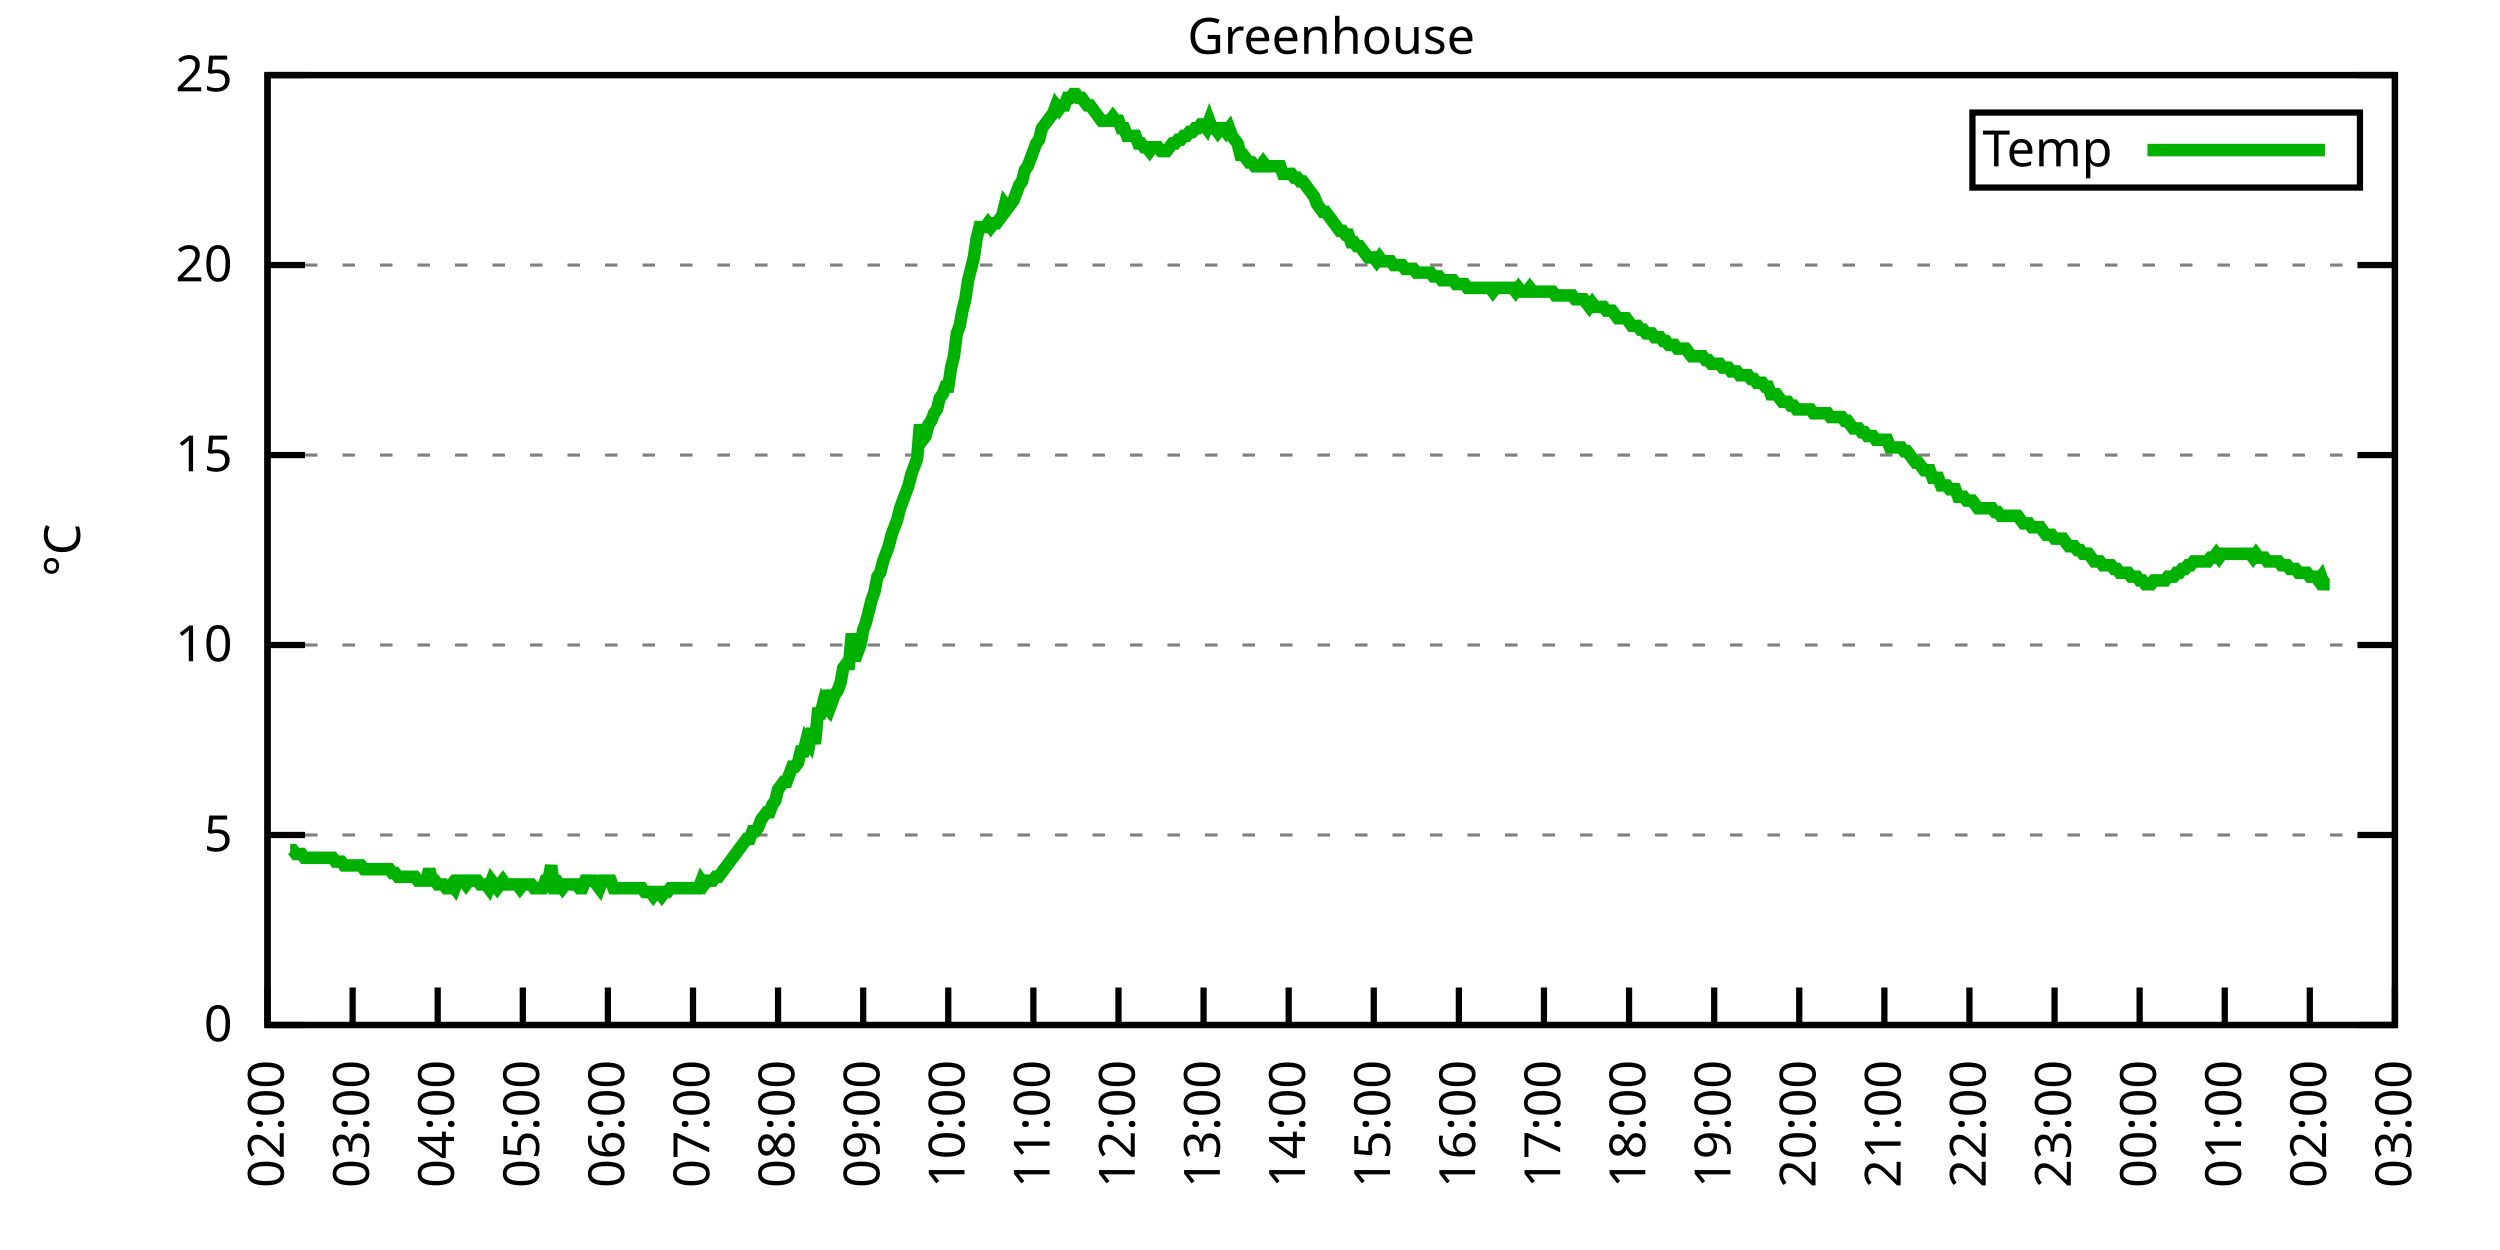
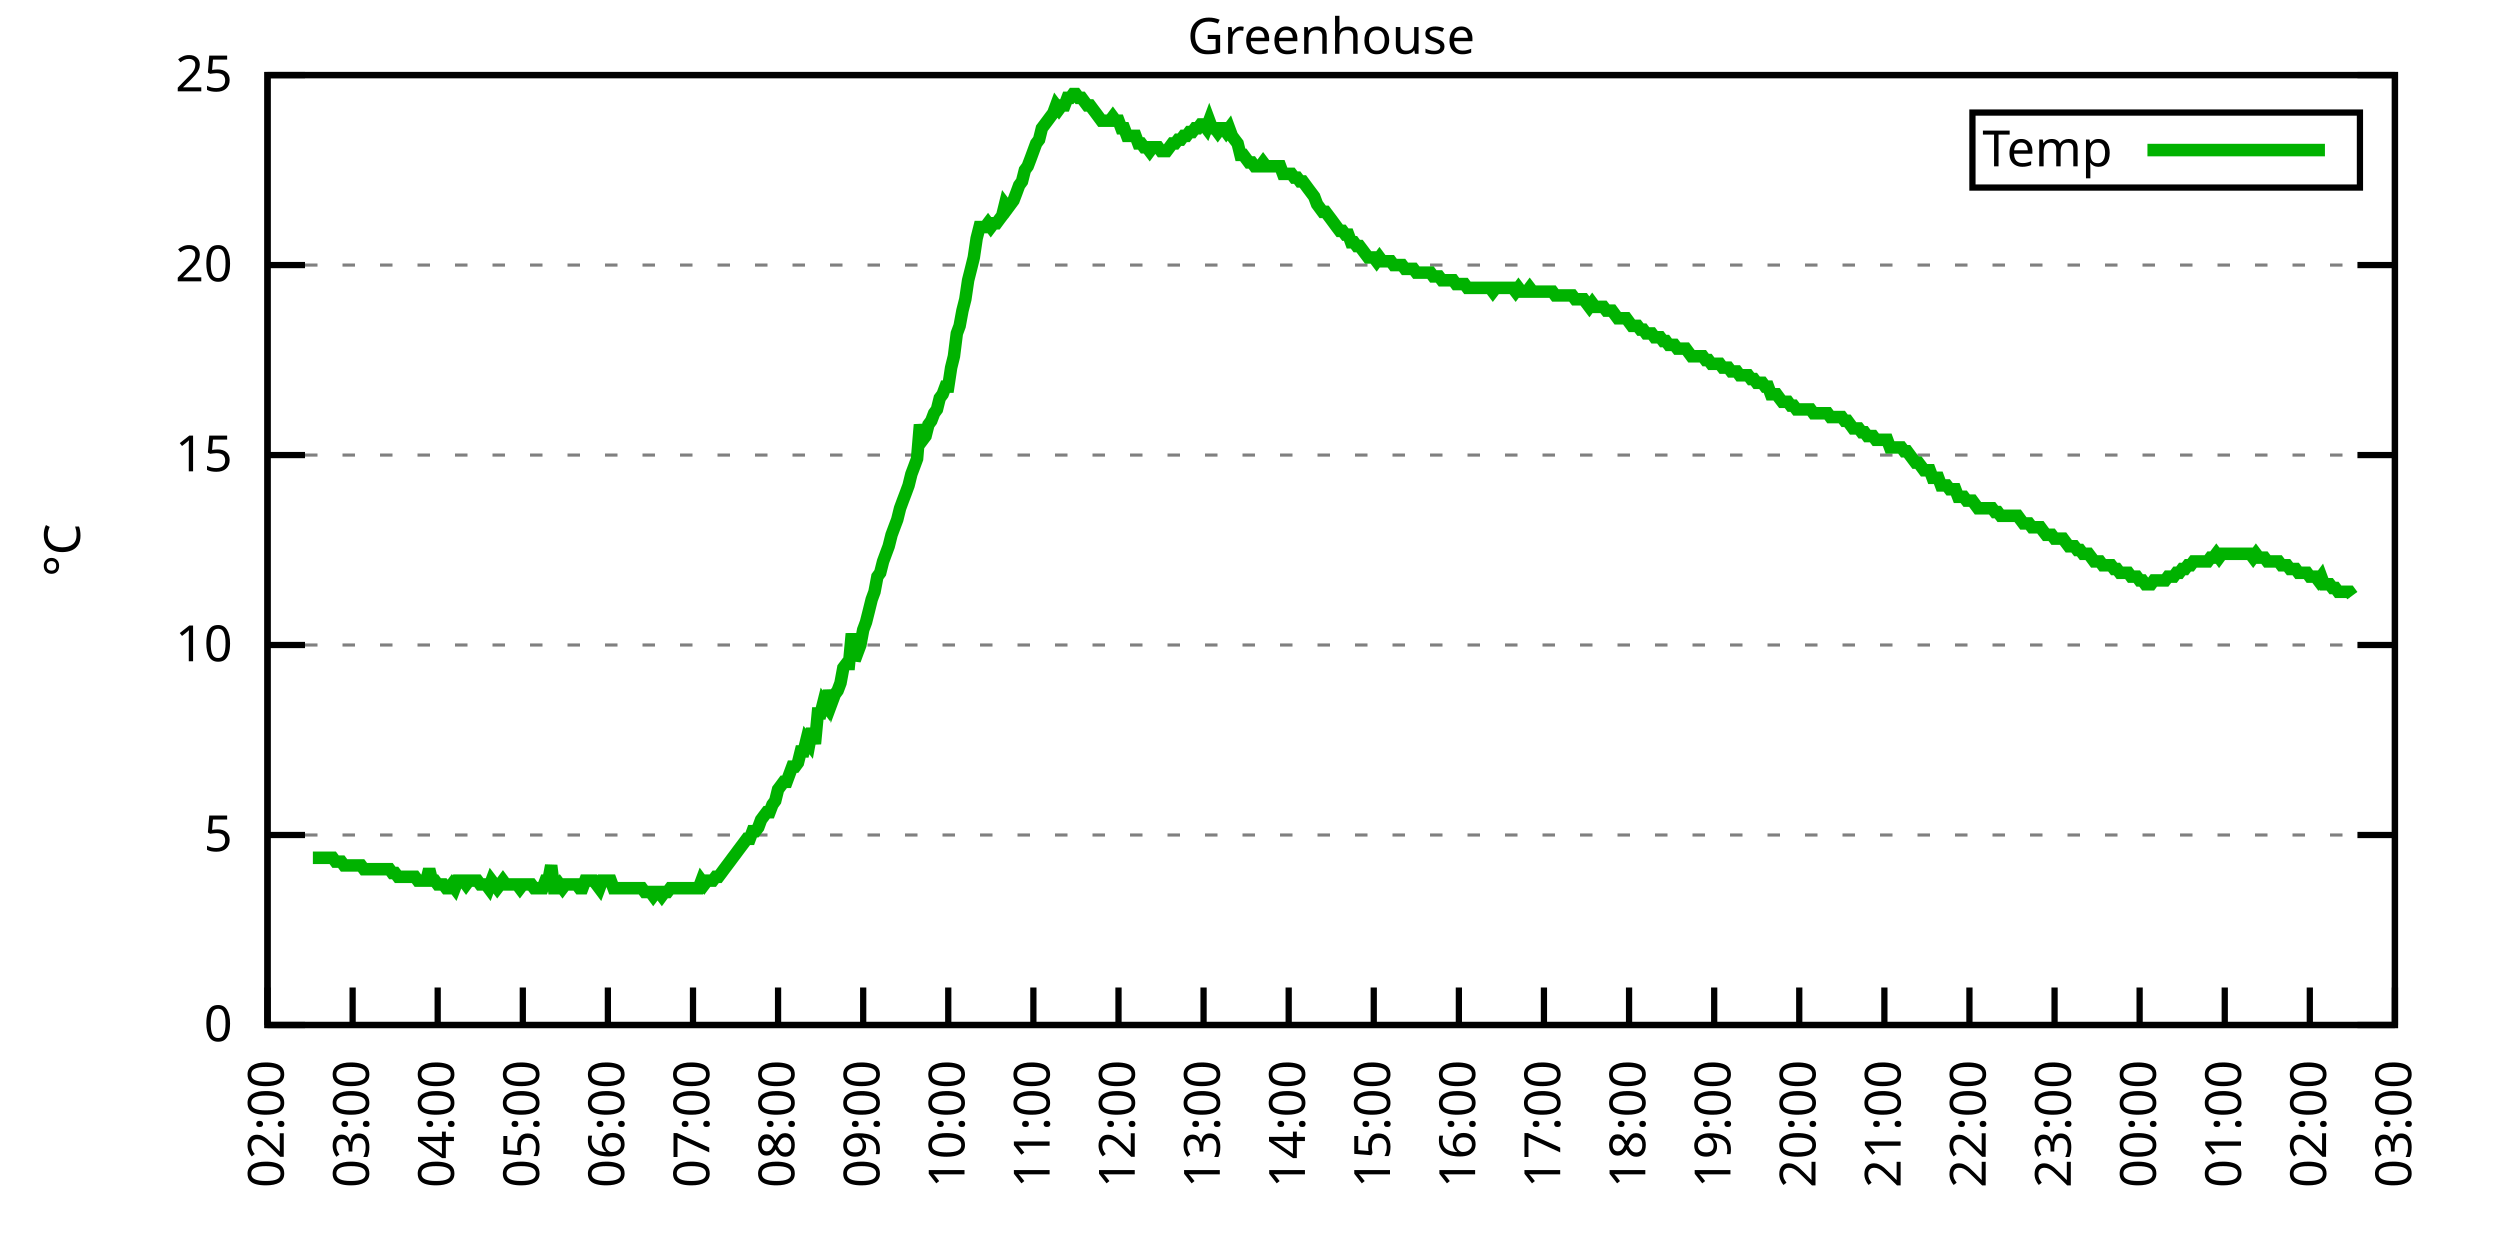
<svg xmlns="http://www.w3.org/2000/svg" xmlns:xlink="http://www.w3.org/1999/xlink" width="400" height="200" viewBox="0 0 400 200">
  <g id="gnuplot_canvas">
    <rect x="0" y="0" width="400" height="200" fill="none" />
    <defs>
      <circle id="gpDot" r="0.5" stroke-width="0.5" stroke="currentColor" />
      <path id="gpPt0" stroke-width="0.333" stroke="currentColor" d="M-1,0 h2 M0,-1 v2" />
      <path id="gpPt1" stroke-width="0.333" stroke="currentColor" d="M-1,-1 L1,1 M1,-1 L-1,1" />
      <path id="gpPt2" stroke-width="0.333" stroke="currentColor" d="M-1,0 L1,0 M0,-1 L0,1 M-1,-1 L1,1 M-1,1 L1,-1" />
      <rect id="gpPt3" stroke-width="0.333" stroke="currentColor" x="-1" y="-1" width="2" height="2" />
      <rect id="gpPt4" stroke-width="0.333" stroke="currentColor" fill="currentColor" x="-1" y="-1" width="2" height="2" />
      <circle id="gpPt5" stroke-width="0.333" stroke="currentColor" cx="0" cy="0" r="1" />
      <use xlink:href="#gpPt5" id="gpPt6" fill="currentColor" stroke="none" />
      <path id="gpPt7" stroke-width="0.333" stroke="currentColor" d="M0,-1.33 L-1.33,0.67 L1.33,0.67 z" />
      <use xlink:href="#gpPt7" id="gpPt8" fill="currentColor" stroke="none" />
      <use xlink:href="#gpPt7" id="gpPt9" stroke="currentColor" transform="rotate(180)" />
      <use xlink:href="#gpPt9" id="gpPt10" fill="currentColor" stroke="none" />
      <use xlink:href="#gpPt3" id="gpPt11" stroke="currentColor" transform="rotate(45)" />
      <use xlink:href="#gpPt11" id="gpPt12" fill="currentColor" stroke="none" />
      <path id="gpPt13" stroke-width="0.333" stroke="currentColor" d="M0,1.330 L1.265,0.411 L0.782,-1.067 L-0.782,-1.076 L-1.265,0.411 z" />
      <use xlink:href="#gpPt13" id="gpPt14" fill="currentColor" stroke="none" />
      <filter id="textbox" filterUnits="objectBoundingBox" x="0" y="0" height="1" width="1">
        <feFlood flood-color="white" flood-opacity="1" result="bgnd" />
        <feComposite in="SourceGraphic" in2="bgnd" operator="atop" />
      </filter>
      <filter id="greybox" filterUnits="objectBoundingBox" x="0" y="0" height="1" width="1">
        <feFlood flood-color="lightgrey" flood-opacity="1" result="grey" />
        <feComposite in="SourceGraphic" in2="grey" operator="atop" />
      </filter>
    </defs>
    <g fill="none" color="white" stroke="currentColor" stroke-width="1.00" stroke-linecap="butt" stroke-linejoin="miter">
</g>
    <g fill="none" color="black" stroke="currentColor" stroke-width="1.00" stroke-linecap="butt" stroke-linejoin="miter">
      <g stroke="none" shape-rendering="crispEdges">
        <polygon fill="rgb(255, 255, 255)" points="42.80,164.00 383.18,164.00 383.18,12.02 42.80,12.02 " />
      </g>
    </g>
    <g fill="none" color="black" stroke="currentColor" stroke-width="1.00" stroke-linecap="butt" stroke-linejoin="miter">
</g>
    <g fill="none" color="black" stroke="black" stroke-width="0.50" stroke-linecap="butt" stroke-linejoin="miter">
</g>
    <g fill="none" color="gray" stroke="currentColor" stroke-width="0.50" stroke-linecap="butt" stroke-linejoin="miter">
      <path stroke="gray" stroke-dasharray="2,4" class="gridline" d="M42.80,164.00 L383.19,164.00  " />
    </g>
    <g fill="none" color="gray" stroke="gray" stroke-width="1.00" stroke-linecap="butt" stroke-linejoin="miter">
</g>
    <g fill="none" color="black" stroke="currentColor" stroke-width="1.00" stroke-linecap="butt" stroke-linejoin="miter">
      <path stroke="black" d="M42.80,164.00 L48.80,164.00 M383.19,164.00 L377.19,164.00  " />
      <g transform="translate(37.20,166.60)" stroke="none" fill="black" font-family="Sans" font-size="8.00" text-anchor="end">
        <text>
          <tspan font-family="Sans"> 0</tspan>
        </text>
      </g>
    </g>
    <g fill="none" color="black" stroke="currentColor" stroke-width="1.00" stroke-linecap="butt" stroke-linejoin="miter">
</g>
    <g fill="none" color="black" stroke="black" stroke-width="0.50" stroke-linecap="butt" stroke-linejoin="miter">
</g>
    <g fill="none" color="gray" stroke="currentColor" stroke-width="0.50" stroke-linecap="butt" stroke-linejoin="miter">
      <path stroke="gray" stroke-dasharray="2,4" class="gridline" d="M42.80,133.60 L383.19,133.60  " />
    </g>
    <g fill="none" color="gray" stroke="gray" stroke-width="1.00" stroke-linecap="butt" stroke-linejoin="miter">
</g>
    <g fill="none" color="black" stroke="currentColor" stroke-width="1.00" stroke-linecap="butt" stroke-linejoin="miter">
      <path stroke="black" d="M42.80,133.60 L48.80,133.60 M383.19,133.60 L377.19,133.60  " />
      <g transform="translate(37.20,136.20)" stroke="none" fill="black" font-family="Sans" font-size="8.00" text-anchor="end">
        <text>
          <tspan font-family="Sans"> 5</tspan>
        </text>
      </g>
    </g>
    <g fill="none" color="black" stroke="currentColor" stroke-width="1.00" stroke-linecap="butt" stroke-linejoin="miter">
</g>
    <g fill="none" color="black" stroke="black" stroke-width="0.50" stroke-linecap="butt" stroke-linejoin="miter">
</g>
    <g fill="none" color="gray" stroke="currentColor" stroke-width="0.50" stroke-linecap="butt" stroke-linejoin="miter">
      <path stroke="gray" stroke-dasharray="2,4" class="gridline" d="M42.80,103.20 L383.19,103.20  " />
    </g>
    <g fill="none" color="gray" stroke="gray" stroke-width="1.00" stroke-linecap="butt" stroke-linejoin="miter">
</g>
    <g fill="none" color="black" stroke="currentColor" stroke-width="1.00" stroke-linecap="butt" stroke-linejoin="miter">
      <path stroke="black" d="M42.80,103.20 L48.80,103.20 M383.19,103.20 L377.19,103.20  " />
      <g transform="translate(37.20,105.80)" stroke="none" fill="black" font-family="Sans" font-size="8.00" text-anchor="end">
        <text>
          <tspan font-family="Sans"> 10</tspan>
        </text>
      </g>
    </g>
    <g fill="none" color="black" stroke="currentColor" stroke-width="1.00" stroke-linecap="butt" stroke-linejoin="miter">
</g>
    <g fill="none" color="black" stroke="black" stroke-width="0.50" stroke-linecap="butt" stroke-linejoin="miter">
</g>
    <g fill="none" color="gray" stroke="currentColor" stroke-width="0.50" stroke-linecap="butt" stroke-linejoin="miter">
      <path stroke="gray" stroke-dasharray="2,4" class="gridline" d="M42.80,72.81 L383.19,72.81  " />
    </g>
    <g fill="none" color="gray" stroke="gray" stroke-width="1.00" stroke-linecap="butt" stroke-linejoin="miter">
</g>
    <g fill="none" color="black" stroke="currentColor" stroke-width="1.00" stroke-linecap="butt" stroke-linejoin="miter">
      <path stroke="black" d="M42.80,72.81 L48.80,72.81 M383.19,72.81 L377.19,72.81  " />
      <g transform="translate(37.20,75.41)" stroke="none" fill="black" font-family="Sans" font-size="8.00" text-anchor="end">
        <text>
          <tspan font-family="Sans"> 15</tspan>
        </text>
      </g>
    </g>
    <g fill="none" color="black" stroke="currentColor" stroke-width="1.00" stroke-linecap="butt" stroke-linejoin="miter">
</g>
    <g fill="none" color="black" stroke="black" stroke-width="0.50" stroke-linecap="butt" stroke-linejoin="miter">
</g>
    <g fill="none" color="gray" stroke="currentColor" stroke-width="0.50" stroke-linecap="butt" stroke-linejoin="miter">
      <path stroke="gray" stroke-dasharray="2,4" class="gridline" d="M42.80,42.41 L383.19,42.41  " />
    </g>
    <g fill="none" color="gray" stroke="gray" stroke-width="1.00" stroke-linecap="butt" stroke-linejoin="miter">
</g>
    <g fill="none" color="black" stroke="currentColor" stroke-width="1.00" stroke-linecap="butt" stroke-linejoin="miter">
      <path stroke="black" d="M42.80,42.41 L48.80,42.41 M383.19,42.41 L377.19,42.41  " />
      <g transform="translate(37.20,45.01)" stroke="none" fill="black" font-family="Sans" font-size="8.00" text-anchor="end">
        <text>
          <tspan font-family="Sans"> 20</tspan>
        </text>
      </g>
    </g>
    <g fill="none" color="black" stroke="currentColor" stroke-width="1.00" stroke-linecap="butt" stroke-linejoin="miter">
</g>
    <g fill="none" color="black" stroke="black" stroke-width="0.50" stroke-linecap="butt" stroke-linejoin="miter">
</g>
    <g fill="none" color="gray" stroke="currentColor" stroke-width="0.50" stroke-linecap="butt" stroke-linejoin="miter">
      <path stroke="gray" stroke-dasharray="2,4" class="gridline" d="M42.80,12.01 L383.19,12.01  " />
    </g>
    <g fill="none" color="gray" stroke="gray" stroke-width="1.00" stroke-linecap="butt" stroke-linejoin="miter">
</g>
    <g fill="none" color="black" stroke="currentColor" stroke-width="1.00" stroke-linecap="butt" stroke-linejoin="miter">
      <path stroke="black" d="M42.80,12.01 L48.80,12.01 M383.19,12.01 L377.19,12.01  " />
      <g transform="translate(37.20,14.61)" stroke="none" fill="black" font-family="Sans" font-size="8.00" text-anchor="end">
        <text>
          <tspan font-family="Sans"> 25</tspan>
        </text>
      </g>
    </g>
    <g fill="none" color="black" stroke="currentColor" stroke-width="1.00" stroke-linecap="butt" stroke-linejoin="miter">
      <path stroke="black" d="M42.80,164.00 L42.80,158.00  " />
      <g transform="translate(45.40,169.60) rotate(270.00)" stroke="none" fill="black" font-family="Sans" font-size="8.00" text-anchor="end">
        <text>
          <tspan font-family="Sans">02:00</tspan>
        </text>
      </g>
    </g>
    <g fill="none" color="black" stroke="currentColor" stroke-width="1.00" stroke-linecap="butt" stroke-linejoin="miter">
      <path stroke="black" d="M56.42,164.00 L56.42,158.00  " />
      <g transform="translate(59.02,169.60) rotate(270.00)" stroke="none" fill="black" font-family="Sans" font-size="8.00" text-anchor="end">
        <text>
          <tspan font-family="Sans">03:00</tspan>
        </text>
      </g>
    </g>
    <g fill="none" color="black" stroke="currentColor" stroke-width="1.00" stroke-linecap="butt" stroke-linejoin="miter">
      <path stroke="black" d="M70.03,164.00 L70.03,158.00  " />
      <g transform="translate(72.63,169.60) rotate(270.00)" stroke="none" fill="black" font-family="Sans" font-size="8.00" text-anchor="end">
        <text>
          <tspan font-family="Sans">04:00</tspan>
        </text>
      </g>
    </g>
    <g fill="none" color="black" stroke="currentColor" stroke-width="1.00" stroke-linecap="butt" stroke-linejoin="miter">
      <path stroke="black" d="M83.65,164.00 L83.65,158.00  " />
      <g transform="translate(86.25,169.60) rotate(270.00)" stroke="none" fill="black" font-family="Sans" font-size="8.00" text-anchor="end">
        <text>
          <tspan font-family="Sans">05:00</tspan>
        </text>
      </g>
    </g>
    <g fill="none" color="black" stroke="currentColor" stroke-width="1.00" stroke-linecap="butt" stroke-linejoin="miter">
      <path stroke="black" d="M97.26,164.00 L97.26,158.00  " />
      <g transform="translate(99.86,169.60) rotate(270.00)" stroke="none" fill="black" font-family="Sans" font-size="8.00" text-anchor="end">
        <text>
          <tspan font-family="Sans">06:00</tspan>
        </text>
      </g>
    </g>
    <g fill="none" color="black" stroke="currentColor" stroke-width="1.00" stroke-linecap="butt" stroke-linejoin="miter">
      <path stroke="black" d="M110.88,164.00 L110.88,158.00  " />
      <g transform="translate(113.48,169.60) rotate(270.00)" stroke="none" fill="black" font-family="Sans" font-size="8.00" text-anchor="end">
        <text>
          <tspan font-family="Sans">07:00</tspan>
        </text>
      </g>
    </g>
    <g fill="none" color="black" stroke="currentColor" stroke-width="1.00" stroke-linecap="butt" stroke-linejoin="miter">
      <path stroke="black" d="M124.49,164.00 L124.49,158.00  " />
      <g transform="translate(127.09,169.60) rotate(270.00)" stroke="none" fill="black" font-family="Sans" font-size="8.00" text-anchor="end">
        <text>
          <tspan font-family="Sans">08:00</tspan>
        </text>
      </g>
    </g>
    <g fill="none" color="black" stroke="currentColor" stroke-width="1.00" stroke-linecap="butt" stroke-linejoin="miter">
      <path stroke="black" d="M138.11,164.00 L138.11,158.00  " />
      <g transform="translate(140.71,169.60) rotate(270.00)" stroke="none" fill="black" font-family="Sans" font-size="8.00" text-anchor="end">
        <text>
          <tspan font-family="Sans">09:00</tspan>
        </text>
      </g>
    </g>
    <g fill="none" color="black" stroke="currentColor" stroke-width="1.00" stroke-linecap="butt" stroke-linejoin="miter">
      <path stroke="black" d="M151.72,164.00 L151.72,158.00  " />
      <g transform="translate(154.32,169.60) rotate(270.00)" stroke="none" fill="black" font-family="Sans" font-size="8.00" text-anchor="end">
        <text>
          <tspan font-family="Sans">10:00</tspan>
        </text>
      </g>
    </g>
    <g fill="none" color="black" stroke="currentColor" stroke-width="1.00" stroke-linecap="butt" stroke-linejoin="miter">
      <path stroke="black" d="M165.34,164.00 L165.34,158.00  " />
      <g transform="translate(167.94,169.60) rotate(270.00)" stroke="none" fill="black" font-family="Sans" font-size="8.00" text-anchor="end">
        <text>
          <tspan font-family="Sans">11:00</tspan>
        </text>
      </g>
    </g>
    <g fill="none" color="black" stroke="currentColor" stroke-width="1.00" stroke-linecap="butt" stroke-linejoin="miter">
      <path stroke="black" d="M178.96,164.00 L178.96,158.00  " />
      <g transform="translate(181.56,169.60) rotate(270.00)" stroke="none" fill="black" font-family="Sans" font-size="8.00" text-anchor="end">
        <text>
          <tspan font-family="Sans">12:00</tspan>
        </text>
      </g>
    </g>
    <g fill="none" color="black" stroke="currentColor" stroke-width="1.00" stroke-linecap="butt" stroke-linejoin="miter">
      <path stroke="black" d="M192.57,164.00 L192.57,158.00  " />
      <g transform="translate(195.17,169.60) rotate(270.00)" stroke="none" fill="black" font-family="Sans" font-size="8.00" text-anchor="end">
        <text>
          <tspan font-family="Sans">13:00</tspan>
        </text>
      </g>
    </g>
    <g fill="none" color="black" stroke="currentColor" stroke-width="1.00" stroke-linecap="butt" stroke-linejoin="miter">
      <path stroke="black" d="M206.19,164.00 L206.19,158.00  " />
      <g transform="translate(208.79,169.60) rotate(270.00)" stroke="none" fill="black" font-family="Sans" font-size="8.00" text-anchor="end">
        <text>
          <tspan font-family="Sans">14:00</tspan>
        </text>
      </g>
    </g>
    <g fill="none" color="black" stroke="currentColor" stroke-width="1.00" stroke-linecap="butt" stroke-linejoin="miter">
      <path stroke="black" d="M219.80,164.00 L219.80,158.00  " />
      <g transform="translate(222.40,169.60) rotate(270.00)" stroke="none" fill="black" font-family="Sans" font-size="8.00" text-anchor="end">
        <text>
          <tspan font-family="Sans">15:00</tspan>
        </text>
      </g>
    </g>
    <g fill="none" color="black" stroke="currentColor" stroke-width="1.00" stroke-linecap="butt" stroke-linejoin="miter">
      <path stroke="black" d="M233.42,164.00 L233.42,158.00  " />
      <g transform="translate(236.02,169.60) rotate(270.00)" stroke="none" fill="black" font-family="Sans" font-size="8.00" text-anchor="end">
        <text>
          <tspan font-family="Sans">16:00</tspan>
        </text>
      </g>
    </g>
    <g fill="none" color="black" stroke="currentColor" stroke-width="1.00" stroke-linecap="butt" stroke-linejoin="miter">
      <path stroke="black" d="M247.03,164.00 L247.03,158.00  " />
      <g transform="translate(249.63,169.60) rotate(270.00)" stroke="none" fill="black" font-family="Sans" font-size="8.00" text-anchor="end">
        <text>
          <tspan font-family="Sans">17:00</tspan>
        </text>
      </g>
    </g>
    <g fill="none" color="black" stroke="currentColor" stroke-width="1.00" stroke-linecap="butt" stroke-linejoin="miter">
      <path stroke="black" d="M260.65,164.00 L260.65,158.00  " />
      <g transform="translate(263.25,169.60) rotate(270.00)" stroke="none" fill="black" font-family="Sans" font-size="8.00" text-anchor="end">
        <text>
          <tspan font-family="Sans">18:00</tspan>
        </text>
      </g>
    </g>
    <g fill="none" color="black" stroke="currentColor" stroke-width="1.00" stroke-linecap="butt" stroke-linejoin="miter">
      <path stroke="black" d="M274.27,164.00 L274.27,158.00  " />
      <g transform="translate(276.87,169.60) rotate(270.00)" stroke="none" fill="black" font-family="Sans" font-size="8.00" text-anchor="end">
        <text>
          <tspan font-family="Sans">19:00</tspan>
        </text>
      </g>
    </g>
    <g fill="none" color="black" stroke="currentColor" stroke-width="1.00" stroke-linecap="butt" stroke-linejoin="miter">
      <path stroke="black" d="M287.88,164.00 L287.88,158.00  " />
      <g transform="translate(290.48,169.60) rotate(270.00)" stroke="none" fill="black" font-family="Sans" font-size="8.00" text-anchor="end">
        <text>
          <tspan font-family="Sans">20:00</tspan>
        </text>
      </g>
    </g>
    <g fill="none" color="black" stroke="currentColor" stroke-width="1.00" stroke-linecap="butt" stroke-linejoin="miter">
      <path stroke="black" d="M301.50,164.00 L301.50,158.00  " />
      <g transform="translate(304.10,169.60) rotate(270.00)" stroke="none" fill="black" font-family="Sans" font-size="8.00" text-anchor="end">
        <text>
          <tspan font-family="Sans">21:00</tspan>
        </text>
      </g>
    </g>
    <g fill="none" color="black" stroke="currentColor" stroke-width="1.00" stroke-linecap="butt" stroke-linejoin="miter">
      <path stroke="black" d="M315.11,164.00 L315.11,158.00  " />
      <g transform="translate(317.71,169.60) rotate(270.00)" stroke="none" fill="black" font-family="Sans" font-size="8.00" text-anchor="end">
        <text>
          <tspan font-family="Sans">22:00</tspan>
        </text>
      </g>
    </g>
    <g fill="none" color="black" stroke="currentColor" stroke-width="1.00" stroke-linecap="butt" stroke-linejoin="miter">
      <path stroke="black" d="M328.73,164.00 L328.73,158.00  " />
      <g transform="translate(331.33,169.60) rotate(270.00)" stroke="none" fill="black" font-family="Sans" font-size="8.00" text-anchor="end">
        <text>
          <tspan font-family="Sans">23:00</tspan>
        </text>
      </g>
    </g>
    <g fill="none" color="black" stroke="currentColor" stroke-width="1.00" stroke-linecap="butt" stroke-linejoin="miter">
      <path stroke="black" d="M342.34,164.00 L342.34,158.00  " />
      <g transform="translate(344.94,169.60) rotate(270.00)" stroke="none" fill="black" font-family="Sans" font-size="8.00" text-anchor="end">
        <text>
          <tspan font-family="Sans">00:00</tspan>
        </text>
      </g>
    </g>
    <g fill="none" color="black" stroke="currentColor" stroke-width="1.00" stroke-linecap="butt" stroke-linejoin="miter">
      <path stroke="black" d="M355.96,164.00 L355.96,158.00  " />
      <g transform="translate(358.56,169.60) rotate(270.00)" stroke="none" fill="black" font-family="Sans" font-size="8.00" text-anchor="end">
        <text>
          <tspan font-family="Sans">01:00</tspan>
        </text>
      </g>
    </g>
    <g fill="none" color="black" stroke="currentColor" stroke-width="1.00" stroke-linecap="butt" stroke-linejoin="miter">
      <path stroke="black" d="M369.57,164.00 L369.57,158.00  " />
      <g transform="translate(372.17,169.60) rotate(270.00)" stroke="none" fill="black" font-family="Sans" font-size="8.00" text-anchor="end">
        <text>
          <tspan font-family="Sans">02:00</tspan>
        </text>
      </g>
    </g>
    <g fill="none" color="black" stroke="currentColor" stroke-width="1.00" stroke-linecap="butt" stroke-linejoin="miter">
      <path stroke="black" d="M383.19,164.00 L383.19,158.00  " />
      <g transform="translate(385.79,169.60) rotate(270.00)" stroke="none" fill="black" font-family="Sans" font-size="8.00" text-anchor="end">
        <text>
          <tspan font-family="Sans">03:00</tspan>
        </text>
      </g>
    </g>
    <g fill="none" color="black" stroke="currentColor" stroke-width="1.00" stroke-linecap="butt" stroke-linejoin="miter">
</g>
    <g fill="none" color="black" stroke="currentColor" stroke-width="1.00" stroke-linecap="butt" stroke-linejoin="miter">
      <path stroke="black" d="M42.80,12.01 L42.80,164.00 L383.19,164.00 L383.19,12.01 L42.80,12.01 Z  " />
    </g>
    <g fill="none" color="black" stroke="currentColor" stroke-width="1.00" stroke-linecap="butt" stroke-linejoin="miter">
</g>
    <g fill="none" color="black" stroke="currentColor" stroke-width="1.00" stroke-linecap="butt" stroke-linejoin="miter">
      <path stroke="black" d="M315.59,30.01 L315.59,18.01 L377.59,18.01 L377.59,30.01 L315.59,30.01 Z  " />
    </g>
    <g id="Greenhouse_plot_1">
      <g fill="none" color="white" stroke="black" stroke-width="2.00" stroke-linecap="butt" stroke-linejoin="miter">
</g>
      <g fill="none" color="black" stroke="currentColor" stroke-width="2.00" stroke-linecap="butt" stroke-linejoin="miter">
        <g transform="translate(337.99,26.61)" stroke="none" fill="black" font-family="Sans" font-size="8.00" text-anchor="end">
          <text>
            <tspan font-family="Sans">Temp</tspan>
          </text>
        </g>
      </g>
      <g fill="none" color="black" stroke="currentColor" stroke-width="2.00" stroke-linecap="butt" stroke-linejoin="miter">
-         <path stroke="rgb(  0, 178,   0)" d="M343.59,24.01 L371.99,24.01 M46.43,136.03 L46.88,136.03 L47.34,136.64 L47.79,136.64 L48.25,136.64 L48.70,137.25   L49.15,137.25 L49.61,137.25 L50.06,137.25 L50.52,137.25 L50.97,137.25 L51.42,137.25 L51.88,137.25 L52.33,137.25   L52.78,137.25 L53.24,137.25 L53.69,137.86 L54.15,137.86 L54.60,137.86 L55.05,138.47 L55.51,138.47 L55.96,138.47   L56.42,138.47 L56.87,138.47 L57.32,138.47 L57.78,138.47 L58.23,139.07 L58.68,139.07 L59.14,139.07 L59.59,139.07   L60.05,139.07 L60.50,139.07 L60.95,139.07 L61.41,139.07 L61.86,139.07 L62.32,139.07 L62.77,139.68 L63.22,139.68   L63.68,140.29 L64.13,140.29 L64.58,140.29 L65.04,140.29 L65.49,140.29 L65.95,140.29 L66.40,140.29 L66.85,140.90   L67.31,140.90 L67.76,140.90 L68.22,140.90 L68.67,139.07 L69.12,140.90 L69.58,140.90 L70.03,141.51 L70.49,141.51   L70.94,141.51 L71.39,142.11 L71.85,142.11 L72.30,141.51 L72.75,142.11 L73.21,140.90 L73.66,140.90 L74.12,140.90   L74.57,141.51 L75.02,140.90 L75.48,140.90 L75.93,140.90 L76.39,140.90 L76.84,141.51 L77.29,141.51 L77.75,141.51   L78.20,142.11 L78.65,140.90 L79.11,141.51 L79.56,142.11 L80.02,141.51 L80.47,140.90 L80.92,141.51 L81.38,141.51   L81.83,141.51 L82.29,141.51 L82.74,141.51 L83.19,142.11 L83.65,141.51 L84.10,141.51 L84.55,141.51 L85.01,141.51   L85.46,142.11 L85.92,142.11 L86.37,142.11 L86.82,142.11 L87.28,140.90 L87.73,140.90 L88.19,138.47 L88.64,142.11   L89.09,142.11 L89.55,141.51 L90.00,142.11 L90.45,141.51 L90.91,141.51 L91.36,141.51 L91.82,141.51 L92.27,141.51   L92.72,142.11 L93.18,142.11 L93.63,140.90 L94.09,140.90 L94.54,140.90 L94.99,140.90 L95.45,141.51 L95.90,142.11   L96.35,140.90 L96.81,140.90 L97.26,140.90 L97.72,140.90 L98.17,142.11 L98.62,142.11 L99.08,142.11 L99.53,142.11   L99.99,142.11 L100.44,142.11 L100.89,142.11 L101.35,142.11 L101.80,142.11 L102.25,142.11 L102.71,142.11 L103.16,142.72   L103.62,142.72 L104.07,142.72 L104.52,143.33 L104.98,142.72 L105.43,142.72 L105.89,143.33 L106.34,142.72 L106.79,142.72   L107.25,142.11 L107.70,142.11 L108.15,142.11 L108.61,142.11 L109.06,142.11 L109.52,142.11 L109.97,142.11 L110.42,142.11   L110.88,142.11 L111.33,142.11 L111.79,142.11 L112.24,140.90 L112.69,141.51 L113.15,140.90 L113.60,140.90 L114.05,140.90   L114.51,140.29 L114.96,140.29 L115.42,139.68 L115.87,139.07 L116.32,138.47 L116.78,137.86 L117.23,137.25 L117.69,136.64   L118.14,136.03 L118.59,135.43 L119.05,134.82 L119.50,134.21 L119.96,134.21 L120.41,132.99 L120.86,132.99 L121.32,132.39   L121.77,131.17 L122.22,130.56 L122.68,129.95 L123.13,129.95 L123.59,128.74 L124.04,128.13 L124.49,126.31 L124.95,125.70   L125.40,125.09 L125.86,125.09 L126.31,123.87 L126.76,122.66 L127.22,122.66 L127.67,122.05 L128.12,120.23 L128.58,120.23   L129.03,118.40 L129.49,119.01 L129.94,116.58 L130.39,119.01 L130.85,114.15 L131.30,114.15 L131.76,112.32 L132.21,112.93   L132.66,110.50 L133.12,112.32 L133.57,111.11 L134.02,110.50 L134.48,109.28 L134.93,106.85 L135.39,106.24 L135.84,106.24   L136.29,101.38 L136.75,105.64 L137.20,104.42 L137.66,103.20 L138.11,100.77 L138.56,99.56 L139.02,97.73 L139.47,95.91   L139.92,94.69 L140.38,92.26 L140.83,91.65 L141.29,89.83 L141.74,88.61 L142.19,87.40 L142.65,85.57 L143.10,84.36   L143.56,83.14 L144.01,81.32 L144.46,80.10 L144.92,78.89 L145.37,77.67 L145.82,75.85 L146.28,74.63 L146.73,73.41   L147.19,67.94 L147.64,70.37 L148.09,69.77 L148.55,67.94 L149.00,67.33 L149.46,66.12 L149.91,65.51 L150.36,63.69   L150.82,63.08 L151.27,61.86 L151.72,61.86 L152.18,58.82 L152.63,57.00 L153.09,53.35 L153.54,52.14 L153.99,49.70   L154.45,47.88 L154.90,44.84 L155.36,43.02 L155.81,41.19 L156.26,38.15 L156.72,36.33 L157.17,36.33 L157.62,36.33   L158.08,35.72 L158.53,36.33 L158.99,35.72 L159.44,35.72 L159.89,35.11 L160.35,34.50 L160.80,32.68 L161.26,33.29   L161.71,32.68 L162.16,32.07 L162.62,30.86 L163.07,29.64 L163.52,29.03 L163.98,27.21 L164.43,26.60 L164.89,25.39   L165.34,24.17 L165.79,22.95 L166.25,22.35 L166.70,20.52 L167.16,19.91 L167.61,19.31 L168.06,18.70 L168.52,18.09   L168.97,16.87 L169.43,17.48 L169.88,16.87 L170.33,16.87 L170.79,15.66 L171.24,15.66 L171.69,15.05 L172.15,15.05   L172.60,15.66 L173.06,15.66 L173.51,16.27 L173.96,16.87 L174.42,16.87 L174.87,17.48 L175.33,18.09 L175.78,18.70   L176.23,19.31 L176.69,19.31 L177.14,19.31 L177.59,19.31 L178.05,18.70 L178.50,19.31 L178.96,19.31 L179.41,20.52   L179.86,20.52 L180.32,21.74 L180.77,21.74 L181.23,21.74 L181.68,21.74 L182.13,22.95 L182.59,22.95 L183.04,23.56   L183.49,23.56 L183.95,24.17 L184.40,23.56 L184.86,23.56 L185.31,23.56 L185.76,24.17 L186.22,24.17 L186.67,24.17   L187.13,23.56 L187.58,22.95 L188.03,22.95 L188.49,22.35 L188.94,22.35 L189.39,21.74 L189.85,21.74 L190.30,21.13   L190.76,21.13 L191.21,20.52 L191.66,20.52 L192.12,19.91 L192.57,19.91 L193.03,20.52 L193.48,19.31 L193.93,20.52   L194.39,20.52 L194.84,21.13 L195.29,20.52 L195.75,20.52 L196.20,21.13 L196.66,20.52 L197.11,21.74 L197.56,22.35   L198.02,22.95 L198.47,24.78 L198.93,24.78 L199.38,25.39 L199.83,25.99 L200.29,25.99 L200.74,26.60 L201.19,26.60   L201.65,26.60 L202.10,25.99 L202.56,26.60 L203.01,26.60 L203.46,26.60 L203.92,26.60 L204.37,26.60 L204.83,26.60   L205.28,27.82 L205.73,27.82 L206.19,27.82 L206.64,27.82 L207.09,28.42 L207.55,28.42 L208.00,29.03 L208.46,29.03   L208.91,29.64 L209.36,30.25 L209.82,30.86 L210.27,31.46 L210.73,32.68 L211.18,33.29 L211.63,33.90 L212.09,33.90   L212.54,34.50 L213.00,35.11 L213.45,35.72 L213.90,36.33 L214.36,36.94 L214.81,36.94 L215.26,37.54 L215.72,37.54   L216.17,38.76 L216.63,38.76 L217.08,39.37 L217.53,39.37 L217.99,39.98 L218.44,40.58 L218.90,41.19 L219.35,41.19   L219.80,41.19 L220.26,41.80 L220.71,41.19 L221.16,41.80 L221.62,41.80 L222.07,41.80 L222.53,41.80 L222.98,42.41   L223.43,42.41 L223.89,42.41 L224.34,42.41 L224.80,43.02 L225.25,43.02 L225.70,43.02 L226.16,43.02 L226.61,43.62   L227.06,43.62 L227.52,43.62 L227.97,43.62 L228.43,43.62 L228.88,43.62 L229.33,44.23 L229.79,44.23 L230.24,44.23   L230.70,44.84 L231.15,44.84 L231.60,44.84 L232.06,44.84 L232.51,44.84 L232.96,45.45 L233.42,45.45 L233.87,45.45   L234.33,45.45 L234.78,46.06 L235.23,46.06 L235.69,46.06 L236.14,46.06 L236.60,46.06 L237.05,46.06 L237.50,46.06   L237.96,46.06 L238.41,46.06 L238.86,46.66 L239.32,46.06 L239.77,46.06 L240.23,46.06 L240.68,46.06 L241.13,46.06   L241.59,46.06 L242.04,46.06 L242.50,46.66 L242.95,46.06 L243.40,46.66 L243.86,46.66 L244.31,46.66 L244.76,46.06   L245.22,46.66 L245.67,46.66 L246.13,46.66 L246.58,46.66 L247.03,46.66 L247.49,46.66 L247.94,46.66 L248.40,46.66   L248.85,47.27 L249.30,47.27 L249.76,47.27 L250.21,47.27 L250.66,47.27 L251.12,47.27 L251.57,47.27 L252.03,47.88   L252.48,47.88 L252.93,47.88 L253.39,47.88 L253.84,48.49 L254.30,49.10 L254.75,48.49 L255.20,49.10 L255.66,49.10   L256.11,49.10 L256.56,49.10 L257.02,49.70 L257.47,49.70 L257.93,49.70 L258.38,50.31 L258.83,50.92 L259.29,50.92   L259.74,50.92 L260.20,50.92 L260.65,51.53 L261.10,52.14 L261.56,52.14 L262.01,52.14 L262.47,52.74 L262.92,52.74   L263.37,53.35 L263.83,53.35 L264.28,53.35 L264.73,53.96 L265.19,53.96 L265.64,53.96 L266.10,54.57 L266.55,54.57   L267.00,55.18 L267.46,55.18 L267.91,55.18 L268.37,55.78 L268.82,55.78 L269.27,55.78 L269.73,55.78 L270.18,56.39   L270.63,57.00 L271.09,57.00 L271.54,57.00 L272.00,57.00 L272.45,57.00 L272.90,57.61 L273.36,57.61 L273.81,58.21   L274.27,58.21 L274.72,58.21 L275.17,58.21 L275.63,58.82 L276.08,58.82 L276.53,58.82 L276.99,59.43 L277.44,59.43   L277.90,59.43 L278.35,60.04 L278.80,60.04 L279.26,60.04 L279.71,60.04 L280.17,60.65 L280.62,60.65 L281.07,61.25   L281.53,61.25 L281.98,61.25 L282.43,61.86 L282.89,61.86 L283.34,63.08 L283.80,63.08 L284.25,63.08 L284.70,63.69   L285.16,64.29 L285.61,64.29 L286.07,64.29 L286.52,64.90 L286.97,64.90 L287.43,65.51 L287.88,65.51 L288.33,65.51   L288.79,65.51 L289.24,65.51 L289.70,65.51 L290.15,66.12 L290.60,66.12 L291.06,66.12 L291.51,66.12 L291.97,66.12   L292.42,66.12 L292.87,66.73 L293.33,66.73 L293.78,66.73 L294.23,66.73 L294.69,66.73 L295.14,67.33 L295.60,67.33   L296.05,67.94 L296.50,68.55 L296.96,68.55 L297.41,68.55 L297.87,69.16 L298.32,69.16 L298.77,69.77 L299.23,69.77   L299.68,69.77 L300.13,70.37 L300.59,70.37 L301.04,70.37 L301.50,70.37 L301.95,70.37 L302.40,71.59 L302.86,71.59   L303.31,71.59 L303.77,71.59 L304.22,71.59 L304.67,72.20 L305.13,72.20 L305.58,72.81 L306.03,73.41 L306.49,74.02   L306.94,74.02 L307.40,74.63 L307.85,75.24 L308.30,75.24 L308.76,75.24 L309.21,76.45 L309.67,76.45 L310.12,76.45   L310.57,77.67 L311.03,77.67 L311.48,77.67 L311.94,78.28 L312.39,78.28 L312.84,78.28 L313.30,79.49 L313.75,79.49   L314.20,79.49 L314.66,80.10 L315.11,80.10 L315.57,80.10 L316.02,80.71 L316.47,81.32 L316.93,81.32 L317.38,81.32   L317.84,81.32 L318.29,81.32 L318.74,81.32 L319.20,81.93 L319.65,81.93 L320.10,82.53 L320.56,82.53 L321.01,82.53   L321.47,82.53 L321.92,82.53 L322.37,82.53 L322.83,82.53 L323.28,83.14 L323.74,83.75 L324.19,83.75 L324.64,83.75   L325.10,84.36 L325.55,84.36 L326.00,84.36 L326.46,84.36 L326.91,84.97 L327.37,85.57 L327.82,85.57 L328.27,85.57   L328.73,86.18 L329.18,86.18 L329.64,86.18 L330.09,86.18 L330.54,86.79 L331.00,87.40 L331.45,87.40 L331.90,87.40   L332.36,88.00 L332.81,88.00 L333.27,88.61 L333.72,88.61 L334.17,88.61 L334.63,89.22 L335.08,89.83 L335.54,89.83   L335.99,89.83 L336.44,90.44 L336.90,90.44 L337.35,90.44 L337.80,90.44 L338.26,91.04 L338.71,91.04 L339.17,91.65   L339.62,91.65 L340.07,91.65 L340.53,91.65 L340.98,92.26 L341.44,92.26 L341.89,92.26 L342.34,92.87 L342.80,92.87   L343.25,93.48 L343.70,93.48 L344.16,93.48 L344.61,92.87 L345.07,92.87 L345.52,92.87 L345.97,92.87 L346.43,92.87   L346.88,92.26 L347.34,92.26 L347.79,92.26 L348.24,91.65 L348.70,91.65 L349.15,91.04 L349.60,91.04 L350.06,90.44   L350.51,90.44 L350.97,89.83 L351.42,89.83 L351.87,89.83 L352.33,89.83 L352.78,89.83 L353.24,89.83 L353.69,89.22   L354.14,89.22 L354.60,88.61 L355.05,89.22 L355.50,88.61 L355.96,88.61 L356.41,88.61 L356.87,88.61 L357.32,88.61   L357.77,88.61 L358.23,88.61 L358.68,88.61 L359.14,88.61 L359.59,88.61 L360.04,88.61 L360.50,89.22 L360.95,88.61   L361.41,89.22 L361.86,89.22 L362.31,89.22 L362.77,89.83 L363.22,89.83 L363.67,89.83 L364.13,89.83 L364.58,89.83   L365.04,90.44 L365.49,90.44 L365.94,90.44 L366.40,91.04 L366.85,91.04 L367.31,91.04 L367.76,91.65 L368.21,91.65   L368.67,91.65 L369.12,91.65 L369.57,92.26 L370.03,92.26 L370.48,92.26 L370.94,92.87 L371.39,92.26 L371.84,93.48   L372.30,93.48 L372.75,93.48  " />
+         <path stroke="rgb(  0, 178,   0)" d="M343.59,24.01 L371.99,24.01 M50.06,137.25 L50.52,137.25 L50.97,137.25 L51.42,137.25 L51.88,137.25 L52.33,137.25   L52.78,137.25 L53.24,137.25 L53.69,137.86 L54.15,137.86 L54.60,137.86 L55.05,138.47 L55.51,138.47 L55.96,138.47   L56.42,138.47 L56.87,138.47 L57.32,138.47 L57.78,138.47 L58.23,139.07 L58.68,139.07 L59.14,139.07 L59.59,139.07   L60.05,139.07 L60.50,139.07 L60.95,139.07 L61.41,139.07 L61.86,139.07 L62.32,139.07 L62.77,139.68 L63.22,139.68   L63.68,140.29 L64.13,140.29 L64.58,140.29 L65.04,140.29 L65.49,140.29 L65.95,140.29 L66.40,140.29 L66.85,140.90   L67.31,140.90 L67.76,140.90 L68.22,140.90 L68.67,139.07 L69.12,140.90 L69.58,140.90 L70.03,141.51 L70.49,141.51   L70.94,141.51 L71.39,142.11 L71.85,142.11 L72.30,141.51 L72.75,142.11 L73.21,140.90 L73.66,140.90 L74.12,140.90   L74.57,141.51 L75.02,140.90 L75.48,140.90 L75.93,140.90 L76.39,140.90 L76.84,141.51 L77.29,141.51 L77.75,141.51   L78.20,142.11 L78.65,140.90 L79.11,141.51 L79.56,142.11 L80.02,141.51 L80.47,140.90 L80.92,141.51 L81.38,141.51   L81.83,141.51 L82.29,141.51 L82.74,141.51 L83.19,142.11 L83.65,141.51 L84.10,141.51 L84.55,141.51 L85.01,141.51   L85.46,142.11 L85.92,142.11 L86.37,142.11 L86.82,142.11 L87.28,140.90 L87.73,140.90 L88.19,138.47 L88.64,142.11   L89.09,142.11 L89.55,141.51 L90.00,142.11 L90.45,141.51 L90.91,141.51 L91.36,141.51 L91.82,141.51 L92.27,141.51   L92.72,142.11 L93.18,142.11 L93.63,140.90 L94.09,140.90 L94.54,140.90 L94.99,140.90 L95.45,141.51 L95.90,142.11   L96.35,140.90 L96.81,140.90 L97.26,140.90 L97.72,140.90 L98.17,142.11 L98.62,142.11 L99.08,142.11 L99.53,142.11   L99.99,142.11 L100.44,142.11 L100.89,142.11 L101.35,142.11 L101.80,142.11 L102.25,142.11 L102.71,142.11 L103.16,142.72   L103.62,142.72 L104.07,142.72 L104.52,143.33 L104.98,142.72 L105.43,142.72 L105.89,143.33 L106.34,142.72 L106.79,142.72   L107.25,142.11 L107.70,142.11 L108.15,142.11 L108.61,142.11 L109.06,142.11 L109.52,142.11 L109.97,142.11 L110.42,142.11   L110.88,142.11 L111.33,142.11 L111.79,142.11 L112.24,140.90 L112.69,141.51 L113.15,140.90 L113.60,140.90 L114.05,140.90   L114.51,140.29 L114.96,140.29 L115.42,139.68 L115.87,139.07 L116.32,138.47 L116.78,137.86 L117.23,137.25 L117.69,136.64   L118.14,136.03 L118.59,135.43 L119.05,134.82 L119.50,134.21 L119.96,134.21 L120.41,132.99 L120.86,132.99 L121.32,132.39   L121.77,131.17 L122.22,130.56 L122.68,129.95 L123.13,129.95 L123.59,128.74 L124.04,128.13 L124.49,126.31 L124.95,125.70   L125.40,125.09 L125.86,125.09 L126.31,123.87 L126.76,122.66 L127.22,122.66 L127.67,122.05 L128.12,120.23 L128.58,120.23   L129.03,118.40 L129.49,119.01 L129.94,116.58 L130.39,119.01 L130.85,114.15 L131.30,114.15 L131.76,112.32 L132.21,112.93   L132.66,110.50 L133.12,112.32 L133.57,111.11 L134.02,110.50 L134.48,109.28 L134.93,106.85 L135.39,106.24 L135.84,106.24   L136.29,101.38 L136.75,105.64 L137.20,104.42 L137.66,103.20 L138.11,100.77 L138.56,99.56 L139.02,97.73 L139.47,95.91   L139.92,94.69 L140.38,92.26 L140.83,91.65 L141.29,89.83 L141.74,88.61 L142.19,87.40 L142.65,85.57 L143.10,84.36   L143.56,83.14 L144.01,81.32 L144.46,80.10 L144.92,78.89 L145.37,77.67 L145.82,75.85 L146.28,74.63 L146.73,73.41   L147.19,67.94 L147.64,70.37 L148.09,69.77 L148.55,67.94 L149.00,67.33 L149.46,66.12 L149.91,65.51 L150.36,63.69   L150.82,63.08 L151.27,61.86 L151.72,61.86 L152.18,58.82 L152.63,57.00 L153.09,53.35 L153.54,52.14 L153.99,49.70   L154.45,47.88 L154.90,44.84 L155.36,43.02 L155.81,41.19 L156.26,38.15 L156.72,36.33 L157.17,36.33 L157.62,36.33   L158.08,35.72 L158.53,36.33 L158.99,35.72 L159.44,35.72 L159.89,35.11 L160.35,34.50 L160.80,32.68 L161.26,33.29   L161.71,32.68 L162.16,32.07 L162.62,30.86 L163.07,29.64 L163.52,29.03 L163.98,27.21 L164.43,26.60 L164.89,25.39   L165.34,24.17 L165.79,22.95 L166.25,22.35 L166.70,20.52 L167.16,19.91 L167.61,19.31 L168.06,18.70 L168.52,18.09   L168.97,16.87 L169.43,17.48 L169.88,16.87 L170.33,16.87 L170.79,15.66 L171.24,15.66 L171.69,15.05 L172.15,15.05   L172.60,15.66 L173.06,15.66 L173.51,16.27 L173.96,16.87 L174.42,16.87 L174.87,17.48 L175.33,18.09 L175.78,18.70   L176.23,19.31 L176.69,19.31 L177.14,19.31 L177.59,19.31 L178.05,18.70 L178.50,19.31 L178.96,19.31 L179.41,20.52   L179.86,20.52 L180.32,21.74 L180.77,21.74 L181.23,21.74 L181.68,21.74 L182.13,22.95 L182.59,22.95 L183.04,23.56   L183.49,23.56 L183.95,24.17 L184.40,23.56 L184.86,23.56 L185.31,23.56 L185.76,24.17 L186.22,24.17 L186.67,24.17   L187.13,23.56 L187.58,22.95 L188.03,22.95 L188.49,22.35 L188.94,22.35 L189.39,21.74 L189.85,21.74 L190.30,21.13   L190.76,21.13 L191.21,20.52 L191.66,20.52 L192.12,19.91 L192.57,19.91 L193.03,20.52 L193.48,19.31 L193.93,20.52   L194.39,20.52 L194.84,21.13 L195.29,20.52 L195.75,20.52 L196.20,21.13 L196.66,20.52 L197.11,21.74 L197.56,22.35   L198.02,22.95 L198.47,24.78 L198.93,24.78 L199.38,25.39 L199.83,25.99 L200.29,25.99 L200.74,26.60 L201.19,26.60   L201.65,26.60 L202.10,25.99 L202.56,26.60 L203.01,26.60 L203.46,26.60 L203.92,26.60 L204.37,26.60 L204.83,26.60   L205.28,27.82 L205.73,27.82 L206.19,27.82 L206.64,27.82 L207.09,28.42 L207.55,28.42 L208.00,29.03 L208.46,29.03   L208.91,29.64 L209.36,30.25 L209.82,30.86 L210.27,31.46 L210.73,32.68 L211.18,33.29 L211.63,33.90 L212.09,33.90   L212.54,34.50 L213.00,35.11 L213.45,35.72 L213.90,36.33 L214.36,36.94 L214.81,36.94 L215.26,37.54 L215.72,37.54   L216.17,38.76 L216.63,38.76 L217.08,39.37 L217.53,39.37 L217.99,39.98 L218.44,40.58 L218.90,41.19 L219.35,41.19   L219.80,41.19 L220.26,41.80 L220.71,41.19 L221.16,41.80 L221.62,41.80 L222.07,41.80 L222.53,41.80 L222.98,42.41   L223.43,42.41 L223.89,42.41 L224.34,42.41 L224.80,43.02 L225.25,43.02 L225.70,43.02 L226.16,43.02 L226.61,43.62   L227.06,43.62 L227.52,43.62 L227.97,43.62 L228.43,43.62 L228.88,43.62 L229.33,44.23 L229.79,44.23 L230.24,44.23   L230.70,44.84 L231.15,44.84 L231.60,44.84 L232.06,44.84 L232.51,44.84 L232.96,45.45 L233.42,45.45 L233.87,45.45   L234.33,45.45 L234.78,46.06 L235.23,46.06 L235.69,46.06 L236.14,46.06 L236.60,46.06 L237.05,46.06 L237.50,46.06   L237.96,46.06 L238.41,46.06 L238.86,46.66 L239.32,46.06 L239.77,46.06 L240.23,46.06 L240.68,46.06 L241.13,46.06   L241.59,46.06 L242.04,46.06 L242.50,46.66 L242.95,46.06 L243.40,46.66 L243.86,46.66 L244.31,46.66 L244.76,46.06   L245.22,46.66 L245.67,46.66 L246.13,46.66 L246.58,46.66 L247.03,46.66 L247.49,46.66 L247.94,46.66 L248.40,46.66   L248.85,47.27 L249.30,47.27 L249.76,47.27 L250.21,47.27 L250.66,47.27 L251.12,47.27 L251.57,47.27 L252.03,47.88   L252.48,47.88 L252.93,47.88 L253.39,47.88 L253.84,48.49 L254.30,49.10 L254.75,48.49 L255.20,49.10 L255.66,49.10   L256.11,49.10 L256.56,49.10 L257.02,49.70 L257.47,49.70 L257.93,49.70 L258.38,50.31 L258.83,50.92 L259.29,50.92   L259.74,50.92 L260.20,50.92 L260.65,51.53 L261.10,52.14 L261.56,52.14 L262.01,52.14 L262.47,52.74 L262.92,52.74   L263.37,53.35 L263.83,53.35 L264.28,53.35 L264.73,53.96 L265.19,53.96 L265.64,53.96 L266.10,54.57 L266.55,54.57   L267.00,55.18 L267.46,55.18 L267.91,55.18 L268.37,55.78 L268.82,55.78 L269.27,55.78 L269.73,55.78 L270.18,56.39   L270.63,57.00 L271.09,57.00 L271.54,57.00 L272.00,57.00 L272.45,57.00 L272.90,57.61 L273.36,57.61 L273.81,58.21   L274.27,58.21 L274.72,58.21 L275.17,58.21 L275.63,58.82 L276.08,58.82 L276.53,58.82 L276.99,59.43 L277.44,59.43   L277.90,59.43 L278.35,60.04 L278.80,60.04 L279.26,60.04 L279.71,60.04 L280.17,60.65 L280.62,60.65 L281.07,61.25   L281.53,61.25 L281.98,61.25 L282.43,61.86 L282.89,61.86 L283.34,63.08 L283.80,63.08 L284.25,63.08 L284.70,63.69   L285.16,64.29 L285.61,64.29 L286.07,64.29 L286.52,64.90 L286.97,64.90 L287.43,65.51 L287.88,65.51 L288.33,65.51   L288.79,65.51 L289.24,65.51 L289.70,65.51 L290.15,66.12 L290.60,66.12 L291.06,66.12 L291.51,66.12 L291.97,66.12   L292.42,66.12 L292.87,66.73 L293.33,66.73 L293.78,66.73 L294.23,66.73 L294.69,66.73 L295.14,67.33 L295.60,67.33   L296.05,67.94 L296.50,68.55 L296.96,68.55 L297.41,68.55 L297.87,69.16 L298.32,69.16 L298.77,69.77 L299.23,69.77   L299.68,69.77 L300.13,70.37 L300.59,70.37 L301.04,70.37 L301.50,70.37 L301.95,70.37 L302.40,71.59 L302.86,71.59   L303.31,71.59 L303.77,71.59 L304.22,71.59 L304.67,72.20 L305.13,72.20 L305.58,72.81 L306.03,73.41 L306.49,74.02   L306.94,74.02 L307.40,74.63 L307.85,75.24 L308.30,75.24 L308.76,75.24 L309.21,76.45 L309.67,76.45 L310.12,76.45   L310.57,77.67 L311.03,77.67 L311.48,77.67 L311.94,78.28 L312.39,78.28 L312.84,78.28 L313.30,79.49 L313.75,79.49   L314.20,79.49 L314.66,80.10 L315.11,80.10 L315.57,80.10 L316.02,80.71 L316.47,81.32 L316.93,81.32 L317.38,81.32   L317.84,81.32 L318.29,81.32 L318.74,81.32 L319.20,81.93 L319.65,81.93 L320.10,82.53 L320.56,82.53 L321.01,82.53   L321.47,82.53 L321.92,82.53 L322.37,82.53 L322.83,82.53 L323.28,83.14 L323.74,83.75 L324.19,83.75 L324.64,83.75   L325.10,84.36 L325.55,84.36 L326.00,84.36 L326.46,84.36 L326.91,84.97 L327.37,85.57 L327.82,85.57 L328.27,85.57   L328.73,86.18 L329.18,86.18 L329.64,86.18 L330.09,86.18 L330.54,86.79 L331.00,87.40 L331.45,87.40 L331.90,87.40   L332.36,88.00 L332.81,88.00 L333.27,88.61 L333.72,88.61 L334.17,88.61 L334.63,89.22 L335.08,89.83 L335.54,89.83   L335.99,89.83 L336.44,90.44 L336.90,90.44 L337.35,90.44 L337.80,90.44 L338.26,91.04 L338.71,91.04 L339.17,91.65   L339.62,91.65 L340.07,91.65 L340.53,91.65 L340.98,92.26 L341.44,92.26 L341.89,92.26 L342.34,92.87 L342.80,92.87   L343.25,93.48 L343.70,93.48 L344.16,93.48 L344.61,92.87 L345.07,92.87 L345.52,92.87 L345.97,92.87 L346.43,92.87   L346.88,92.26 L347.34,92.26 L347.79,92.26 L348.24,91.65 L348.70,91.65 L349.15,91.04 L349.60,91.04 L350.06,90.44   L350.51,90.44 L350.97,89.83 L351.42,89.83 L351.87,89.83 L352.33,89.83 L352.78,89.83 L353.24,89.83 L353.69,89.22   L354.14,89.22 L354.60,88.61 L355.05,89.22 L355.50,88.61 L355.96,88.61 L356.41,88.61 L356.87,88.61 L357.32,88.61   L357.77,88.61 L358.23,88.61 L358.68,88.61 L359.14,88.61 L359.59,88.61 L360.04,88.61 L360.50,89.22 L360.95,88.61   L361.41,89.22 L361.86,89.22 L362.31,89.22 L362.77,89.83 L363.22,89.83 L363.67,89.83 L364.13,89.83 L364.58,89.83   L365.04,90.44 L365.49,90.44 L365.94,90.44 L366.40,91.04 L366.85,91.04 L367.31,91.04 L367.76,91.65 L368.21,91.65   L368.67,91.65 L369.12,91.65 L369.57,92.26 L370.03,92.26 L370.48,92.26 L370.94,92.87 L371.39,92.26 L371.84,93.48   L372.30,93.48 L372.75,93.48 L373.21,94.08 L373.66,94.08 L374.11,94.69 L374.57,94.69 L375.02,94.69 L375.47,94.69   L375.93,94.69 L376.38,95.30  " />
      </g>
    </g>
    <g fill="none" color="black" stroke="currentColor" stroke-width="2.00" stroke-linecap="butt" stroke-linejoin="miter">
</g>
    <g fill="none" color="black" stroke="black" stroke-width="1.00" stroke-linecap="butt" stroke-linejoin="miter">
</g>
    <g fill="none" color="black" stroke="currentColor" stroke-width="1.00" stroke-linecap="butt" stroke-linejoin="miter">
      <path stroke="black" d="M42.80,12.01 L42.80,164.00 L383.19,164.00 L383.19,12.01 L42.80,12.01 Z  " />
      <g transform="translate(12.80,88.01) rotate(270.00)" stroke="none" fill="black" font-family="Sans" font-size="8.00" text-anchor="middle">
        <text>
          <tspan font-family="Sans">°C</tspan>
        </text>
      </g>
    </g>
    <g fill="none" color="black" stroke="currentColor" stroke-width="1.00" stroke-linecap="butt" stroke-linejoin="miter">
</g>
    <g fill="none" color="black" stroke="currentColor" stroke-width="1.00" stroke-linecap="butt" stroke-linejoin="miter">
      <g transform="translate(212.99,8.61)" stroke="none" fill="black" font-family="Sans" font-size="8.00" text-anchor="middle">
        <text>
          <tspan font-family="Sans">Greenhouse</tspan>
        </text>
      </g>
    </g>
    <g fill="none" color="black" stroke="currentColor" stroke-width="1.00" stroke-linecap="butt" stroke-linejoin="miter">
</g>
  </g>
</svg>
